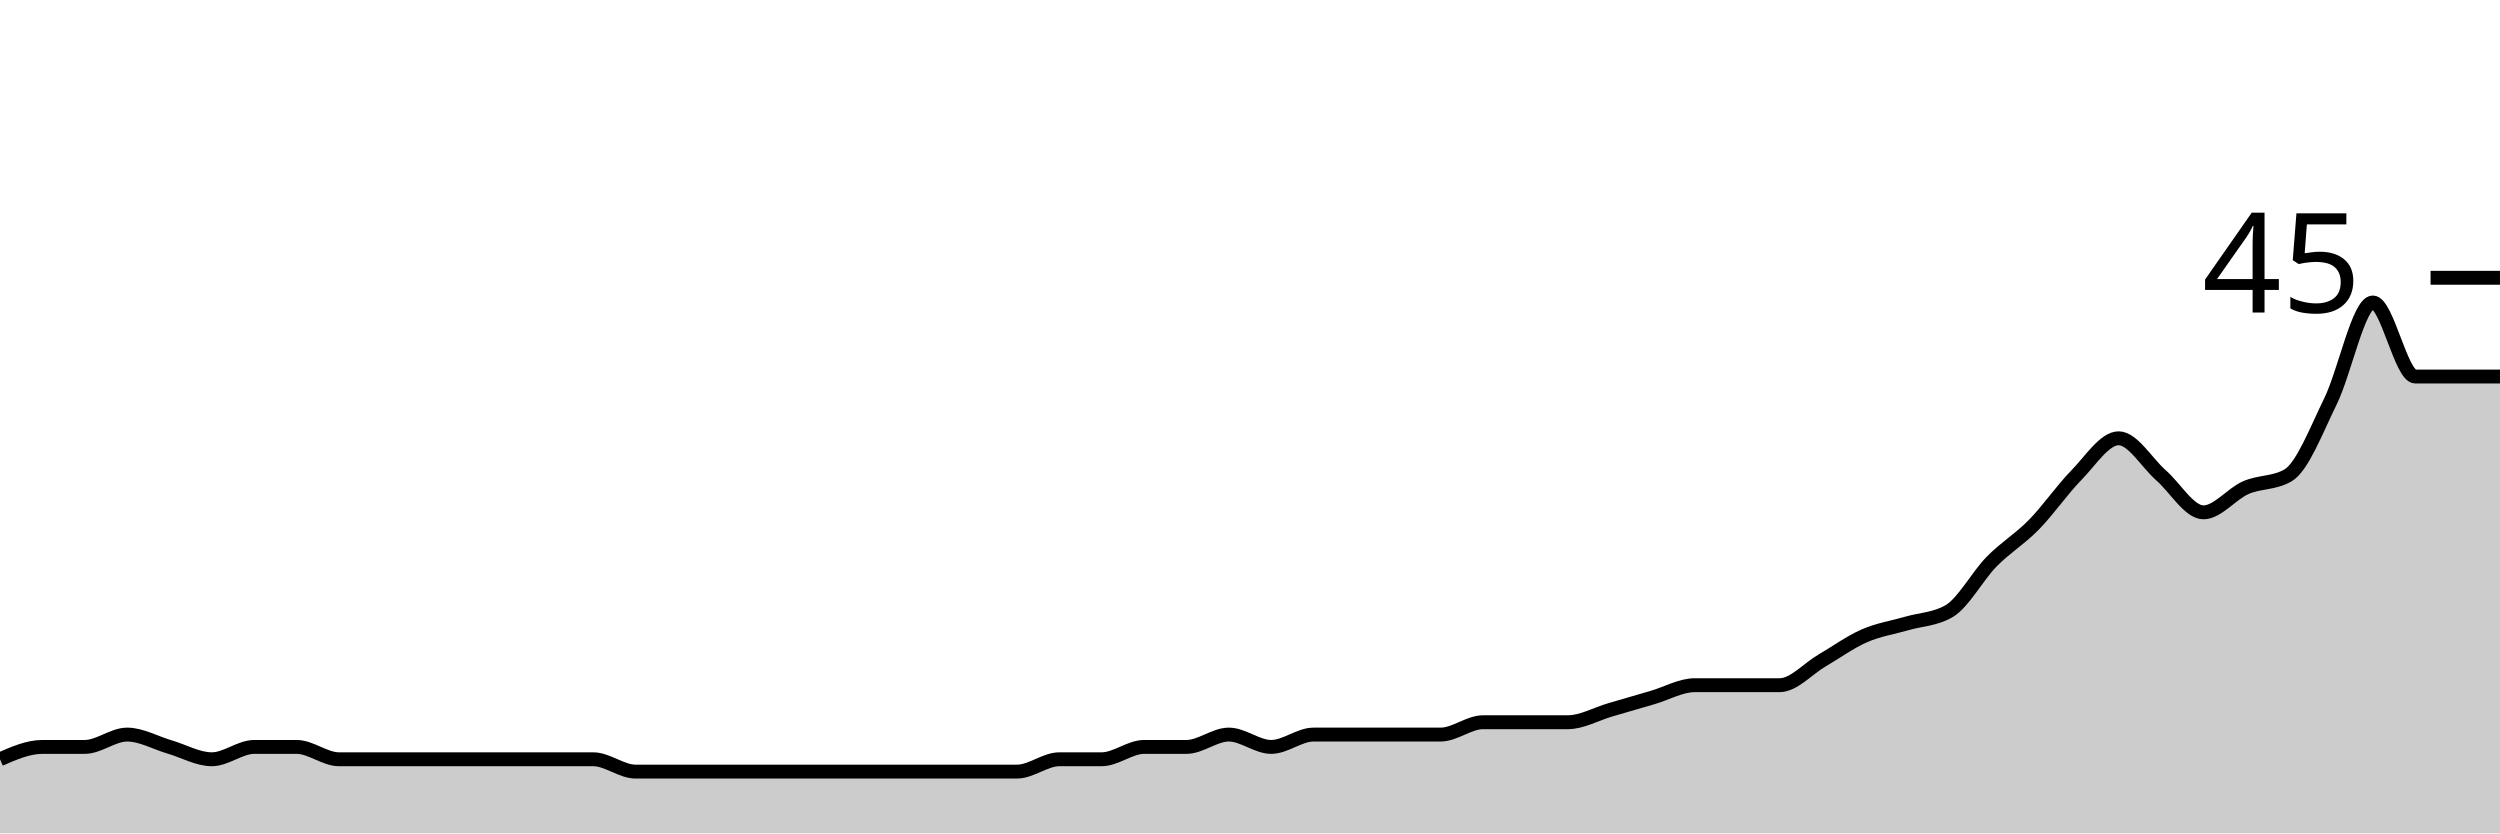
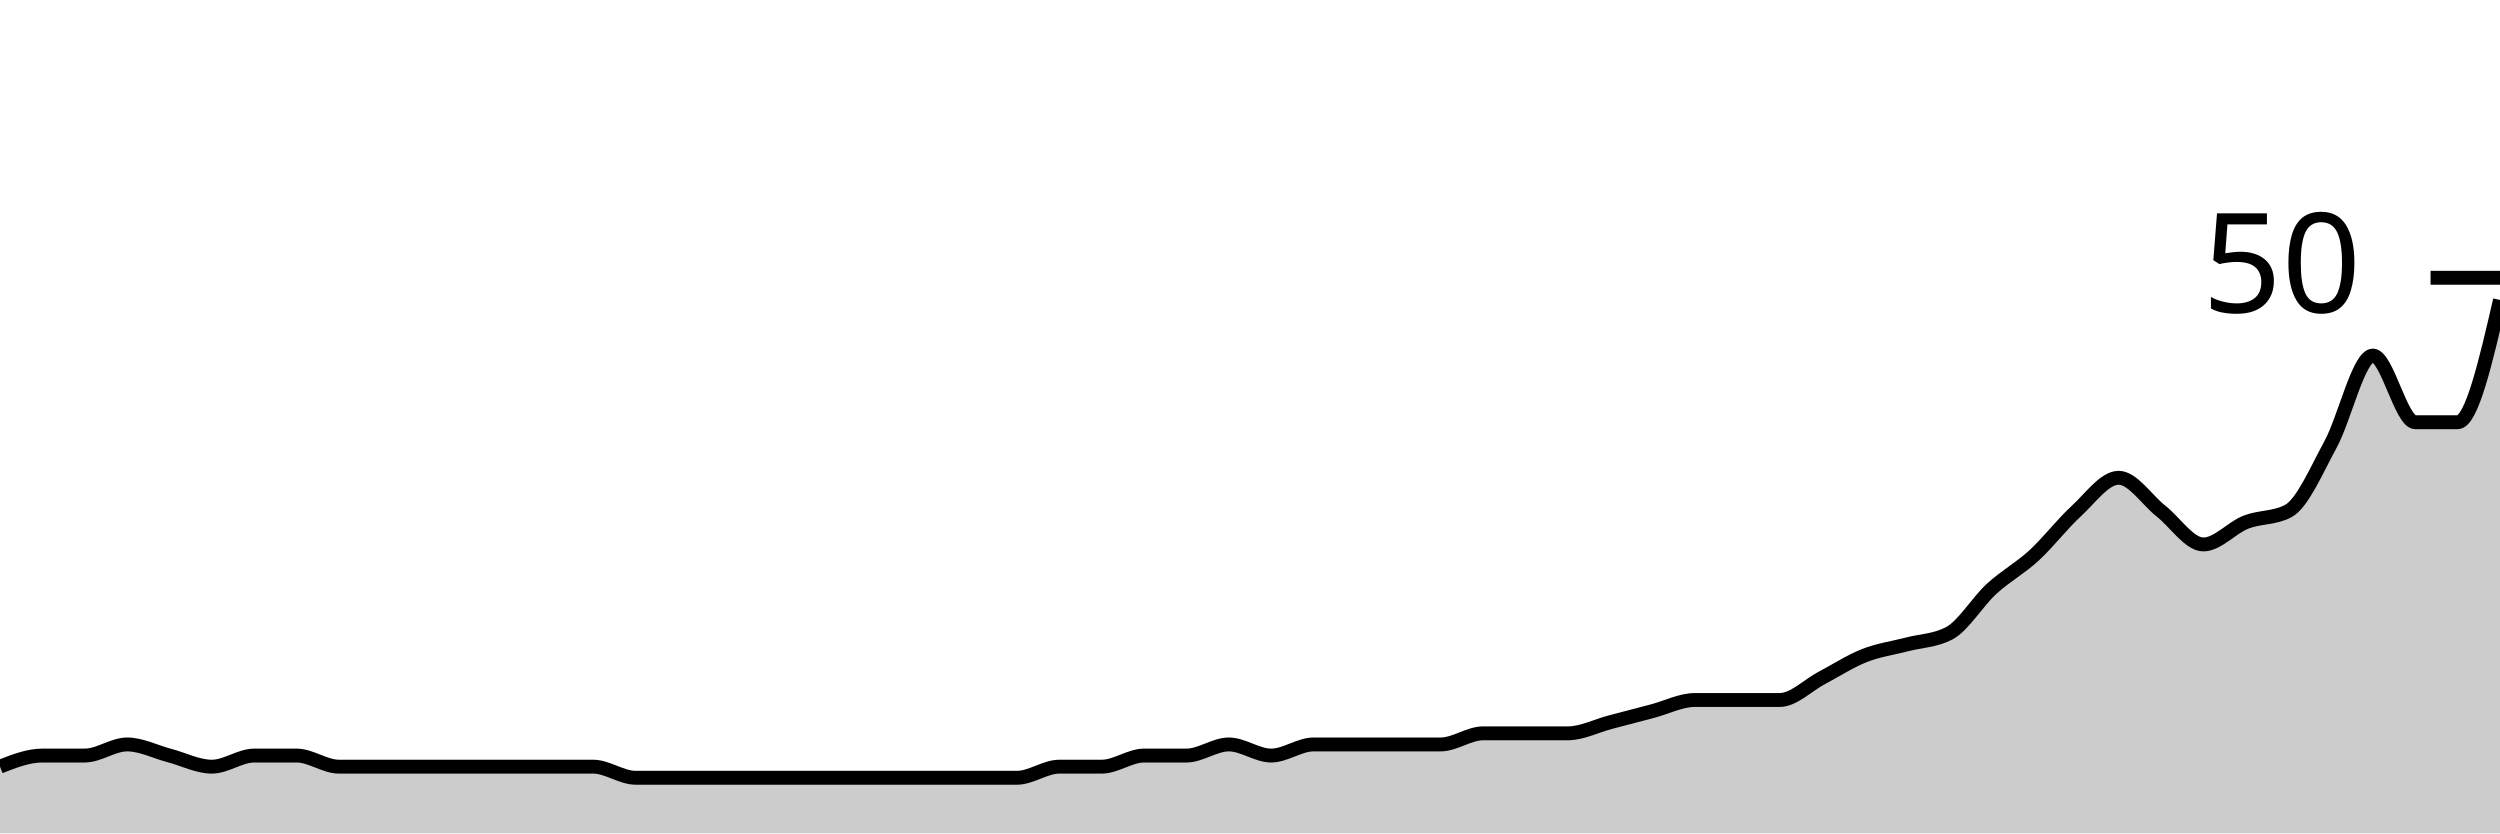
<svg xmlns="http://www.w3.org/2000/svg" viewBox="0 0 180 60">
  <g transform="translate(0,20)">
-     <path class="area" fill="rgba(0, 0, 0, 0.2)" d="M0,34.667C1.017,34.222,2.034,33.778,3.051,33.778C4.068,33.778,5.085,33.778,6.102,33.778C7.119,33.778,8.136,32.889,9.153,32.889C10.169,32.889,11.186,33.481,12.203,33.778C13.22,34.074,14.237,34.667,15.254,34.667C16.271,34.667,17.288,33.778,18.305,33.778C19.322,33.778,20.339,33.778,21.356,33.778C22.373,33.778,23.39,34.667,24.407,34.667C25.424,34.667,26.441,34.667,27.458,34.667C28.475,34.667,29.492,34.667,30.508,34.667C31.525,34.667,32.542,34.667,33.559,34.667C34.576,34.667,35.593,34.667,36.61,34.667C37.627,34.667,38.644,34.667,39.661,34.667C40.678,34.667,41.695,34.667,42.712,34.667C43.729,34.667,44.746,35.556,45.763,35.556C46.78,35.556,47.797,35.556,48.814,35.556C49.831,35.556,50.847,35.556,51.864,35.556C52.881,35.556,53.898,35.556,54.915,35.556C55.932,35.556,56.949,35.556,57.966,35.556C58.983,35.556,60,35.556,61.017,35.556C62.034,35.556,63.051,35.556,64.068,35.556C65.085,35.556,66.102,35.556,67.119,35.556C68.136,35.556,69.153,35.556,70.169,35.556C71.186,35.556,72.203,35.556,73.22,35.556C74.237,35.556,75.254,34.667,76.271,34.667C77.288,34.667,78.305,34.667,79.322,34.667C80.339,34.667,81.356,33.778,82.373,33.778C83.39,33.778,84.407,33.778,85.424,33.778C86.441,33.778,87.458,32.889,88.475,32.889C89.492,32.889,90.508,33.778,91.525,33.778C92.542,33.778,93.559,32.889,94.576,32.889C95.593,32.889,96.61,32.889,97.627,32.889C98.644,32.889,99.661,32.889,100.678,32.889C101.695,32.889,102.712,32.889,103.729,32.889C104.746,32.889,105.763,32,106.78,32C107.797,32,108.814,32,109.831,32C110.847,32,111.864,32,112.881,32C113.898,32,114.915,31.407,115.932,31.111C116.949,30.815,117.966,30.519,118.983,30.222C120,29.926,121.017,29.333,122.034,29.333C123.051,29.333,124.068,29.333,125.085,29.333C126.102,29.333,127.119,29.333,128.136,29.333C129.153,29.333,130.169,28.148,131.186,27.556C132.203,26.963,133.22,26.222,134.237,25.778C135.254,25.333,136.271,25.185,137.288,24.889C138.305,24.593,139.322,24.593,140.339,24C141.356,23.407,142.373,21.481,143.39,20.444C144.407,19.407,145.424,18.815,146.441,17.778C147.458,16.741,148.475,15.259,149.492,14.222C150.508,13.185,151.525,11.556,152.542,11.556C153.559,11.556,154.576,13.333,155.593,14.222C156.61,15.111,157.627,16.889,158.644,16.889C159.661,16.889,160.678,15.556,161.695,15.111C162.712,14.667,163.729,14.815,164.746,14.222C165.763,13.63,166.78,10.963,167.797,8.889C168.814,6.815,169.831,1.778,170.847,1.778C171.864,1.778,172.881,7.111,173.898,7.111C174.915,7.111,175.932,7.111,176.949,7.111C177.966,7.111,178.983,7.111,180,7.111L180,40C178.983,40,177.966,40,176.949,40C175.932,40,174.915,40,173.898,40C172.881,40,171.864,40,170.847,40C169.831,40,168.814,40,167.797,40C166.78,40,165.763,40,164.746,40C163.729,40,162.712,40,161.695,40C160.678,40,159.661,40,158.644,40C157.627,40,156.61,40,155.593,40C154.576,40,153.559,40,152.542,40C151.525,40,150.508,40,149.492,40C148.475,40,147.458,40,146.441,40C145.424,40,144.407,40,143.39,40C142.373,40,141.356,40,140.339,40C139.322,40,138.305,40,137.288,40C136.271,40,135.254,40,134.237,40C133.22,40,132.203,40,131.186,40C130.169,40,129.153,40,128.136,40C127.119,40,126.102,40,125.085,40C124.068,40,123.051,40,122.034,40C121.017,40,120,40,118.983,40C117.966,40,116.949,40,115.932,40C114.915,40,113.898,40,112.881,40C111.864,40,110.847,40,109.831,40C108.814,40,107.797,40,106.78,40C105.763,40,104.746,40,103.729,40C102.712,40,101.695,40,100.678,40C99.661,40,98.644,40,97.627,40C96.61,40,95.593,40,94.576,40C93.559,40,92.542,40,91.525,40C90.508,40,89.492,40,88.475,40C87.458,40,86.441,40,85.424,40C84.407,40,83.39,40,82.373,40C81.356,40,80.339,40,79.322,40C78.305,40,77.288,40,76.271,40C75.254,40,74.237,40,73.22,40C72.203,40,71.186,40,70.169,40C69.153,40,68.136,40,67.119,40C66.102,40,65.085,40,64.068,40C63.051,40,62.034,40,61.017,40C60,40,58.983,40,57.966,40C56.949,40,55.932,40,54.915,40C53.898,40,52.881,40,51.864,40C50.847,40,49.831,40,48.814,40C47.797,40,46.78,40,45.763,40C44.746,40,43.729,40,42.712,40C41.695,40,40.678,40,39.661,40C38.644,40,37.627,40,36.61,40C35.593,40,34.576,40,33.559,40C32.542,40,31.525,40,30.508,40C29.492,40,28.475,40,27.458,40C26.441,40,25.424,40,24.407,40C23.39,40,22.373,40,21.356,40C20.339,40,19.322,40,18.305,40C17.288,40,16.271,40,15.254,40C14.237,40,13.22,40,12.203,40C11.186,40,10.169,40,9.153,40C8.136,40,7.119,40,6.102,40C5.085,40,4.068,40,3.051,40C2.034,40,1.017,40,0,40Z" />
-     <path class="line" stroke="black" fill="none" d="M0,34.667C1.017,34.222,2.034,33.778,3.051,33.778C4.068,33.778,5.085,33.778,6.102,33.778C7.119,33.778,8.136,32.889,9.153,32.889C10.169,32.889,11.186,33.481,12.203,33.778C13.22,34.074,14.237,34.667,15.254,34.667C16.271,34.667,17.288,33.778,18.305,33.778C19.322,33.778,20.339,33.778,21.356,33.778C22.373,33.778,23.39,34.667,24.407,34.667C25.424,34.667,26.441,34.667,27.458,34.667C28.475,34.667,29.492,34.667,30.508,34.667C31.525,34.667,32.542,34.667,33.559,34.667C34.576,34.667,35.593,34.667,36.61,34.667C37.627,34.667,38.644,34.667,39.661,34.667C40.678,34.667,41.695,34.667,42.712,34.667C43.729,34.667,44.746,35.556,45.763,35.556C46.78,35.556,47.797,35.556,48.814,35.556C49.831,35.556,50.847,35.556,51.864,35.556C52.881,35.556,53.898,35.556,54.915,35.556C55.932,35.556,56.949,35.556,57.966,35.556C58.983,35.556,60,35.556,61.017,35.556C62.034,35.556,63.051,35.556,64.068,35.556C65.085,35.556,66.102,35.556,67.119,35.556C68.136,35.556,69.153,35.556,70.169,35.556C71.186,35.556,72.203,35.556,73.22,35.556C74.237,35.556,75.254,34.667,76.271,34.667C77.288,34.667,78.305,34.667,79.322,34.667C80.339,34.667,81.356,33.778,82.373,33.778C83.39,33.778,84.407,33.778,85.424,33.778C86.441,33.778,87.458,32.889,88.475,32.889C89.492,32.889,90.508,33.778,91.525,33.778C92.542,33.778,93.559,32.889,94.576,32.889C95.593,32.889,96.61,32.889,97.627,32.889C98.644,32.889,99.661,32.889,100.678,32.889C101.695,32.889,102.712,32.889,103.729,32.889C104.746,32.889,105.763,32,106.78,32C107.797,32,108.814,32,109.831,32C110.847,32,111.864,32,112.881,32C113.898,32,114.915,31.407,115.932,31.111C116.949,30.815,117.966,30.519,118.983,30.222C120,29.926,121.017,29.333,122.034,29.333C123.051,29.333,124.068,29.333,125.085,29.333C126.102,29.333,127.119,29.333,128.136,29.333C129.153,29.333,130.169,28.148,131.186,27.556C132.203,26.963,133.22,26.222,134.237,25.778C135.254,25.333,136.271,25.185,137.288,24.889C138.305,24.593,139.322,24.593,140.339,24C141.356,23.407,142.373,21.481,143.39,20.444C144.407,19.407,145.424,18.815,146.441,17.778C147.458,16.741,148.475,15.259,149.492,14.222C150.508,13.185,151.525,11.556,152.542,11.556C153.559,11.556,154.576,13.333,155.593,14.222C156.61,15.111,157.627,16.889,158.644,16.889C159.661,16.889,160.678,15.556,161.695,15.111C162.712,14.667,163.729,14.815,164.746,14.222C165.763,13.63,166.78,10.963,167.797,8.889C168.814,6.815,169.831,1.778,170.847,1.778C171.864,1.778,172.881,7.111,173.898,7.111C174.915,7.111,175.932,7.111,176.949,7.111C177.966,7.111,178.983,7.111,180,7.111" />
+     <path class="area" fill="rgba(0, 0, 0, 0.2)" d="M0,35.2C1.017,34.8,2.034,34.4,3.051,34.4C4.068,34.4,5.085,34.4,6.102,34.4C7.119,34.4,8.136,33.6,9.153,33.6C10.169,33.6,11.186,34.133,12.203,34.4C13.22,34.667,14.237,35.2,15.254,35.2C16.271,35.2,17.288,34.4,18.305,34.4C19.322,34.4,20.339,34.4,21.356,34.4C22.373,34.4,23.39,35.2,24.407,35.2C25.424,35.2,26.441,35.2,27.458,35.2C28.475,35.2,29.492,35.2,30.508,35.2C31.525,35.2,32.542,35.2,33.559,35.2C34.576,35.2,35.593,35.2,36.61,35.2C37.627,35.2,38.644,35.2,39.661,35.2C40.678,35.2,41.695,35.2,42.712,35.2C43.729,35.2,44.746,36,45.763,36C46.78,36,47.797,36,48.814,36C49.831,36,50.847,36,51.864,36C52.881,36,53.898,36,54.915,36C55.932,36,56.949,36,57.966,36C58.983,36,60,36,61.017,36C62.034,36,63.051,36,64.068,36C65.085,36,66.102,36,67.119,36C68.136,36,69.153,36,70.169,36C71.186,36,72.203,36,73.22,36C74.237,36,75.254,35.2,76.271,35.2C77.288,35.2,78.305,35.2,79.322,35.2C80.339,35.2,81.356,34.4,82.373,34.4C83.39,34.4,84.407,34.4,85.424,34.4C86.441,34.4,87.458,33.6,88.475,33.6C89.492,33.6,90.508,34.4,91.525,34.4C92.542,34.4,93.559,33.6,94.576,33.6C95.593,33.6,96.61,33.6,97.627,33.6C98.644,33.6,99.661,33.6,100.678,33.6C101.695,33.6,102.712,33.6,103.729,33.6C104.746,33.6,105.763,32.8,106.78,32.8C107.797,32.8,108.814,32.8,109.831,32.8C110.847,32.8,111.864,32.8,112.881,32.8C113.898,32.8,114.915,32.267,115.932,32C116.949,31.733,117.966,31.467,118.983,31.2C120,30.933,121.017,30.4,122.034,30.4C123.051,30.4,124.068,30.4,125.085,30.4C126.102,30.4,127.119,30.4,128.136,30.4C129.153,30.4,130.169,29.333,131.186,28.8C132.203,28.267,133.22,27.6,134.237,27.2C135.254,26.8,136.271,26.667,137.288,26.4C138.305,26.133,139.322,26.133,140.339,25.6C141.356,25.067,142.373,23.333,143.39,22.4C144.407,21.467,145.424,20.933,146.441,20C147.458,19.067,148.475,17.733,149.492,16.8C150.508,15.867,151.525,14.4,152.542,14.4C153.559,14.4,154.576,16,155.593,16.8C156.61,17.6,157.627,19.2,158.644,19.2C159.661,19.2,160.678,18,161.695,17.6C162.712,17.2,163.729,17.333,164.746,16.8C165.763,16.267,166.78,13.867,167.797,12C168.814,10.133,169.831,5.6,170.847,5.6C171.864,5.6,172.881,10.4,173.898,10.4C174.915,10.4,175.932,10.4,176.949,10.4C177.966,10.4,178.983,6,180,1.6L180,40C178.983,40,177.966,40,176.949,40C175.932,40,174.915,40,173.898,40C172.881,40,171.864,40,170.847,40C169.831,40,168.814,40,167.797,40C166.78,40,165.763,40,164.746,40C163.729,40,162.712,40,161.695,40C160.678,40,159.661,40,158.644,40C157.627,40,156.61,40,155.593,40C154.576,40,153.559,40,152.542,40C151.525,40,150.508,40,149.492,40C148.475,40,147.458,40,146.441,40C145.424,40,144.407,40,143.39,40C142.373,40,141.356,40,140.339,40C139.322,40,138.305,40,137.288,40C136.271,40,135.254,40,134.237,40C133.22,40,132.203,40,131.186,40C130.169,40,129.153,40,128.136,40C127.119,40,126.102,40,125.085,40C124.068,40,123.051,40,122.034,40C121.017,40,120,40,118.983,40C117.966,40,116.949,40,115.932,40C114.915,40,113.898,40,112.881,40C111.864,40,110.847,40,109.831,40C108.814,40,107.797,40,106.78,40C105.763,40,104.746,40,103.729,40C102.712,40,101.695,40,100.678,40C99.661,40,98.644,40,97.627,40C96.61,40,95.593,40,94.576,40C93.559,40,92.542,40,91.525,40C90.508,40,89.492,40,88.475,40C87.458,40,86.441,40,85.424,40C84.407,40,83.39,40,82.373,40C81.356,40,80.339,40,79.322,40C78.305,40,77.288,40,76.271,40C75.254,40,74.237,40,73.22,40C72.203,40,71.186,40,70.169,40C69.153,40,68.136,40,67.119,40C66.102,40,65.085,40,64.068,40C63.051,40,62.034,40,61.017,40C60,40,58.983,40,57.966,40C56.949,40,55.932,40,54.915,40C53.898,40,52.881,40,51.864,40C50.847,40,49.831,40,48.814,40C47.797,40,46.78,40,45.763,40C44.746,40,43.729,40,42.712,40C41.695,40,40.678,40,39.661,40C38.644,40,37.627,40,36.61,40C35.593,40,34.576,40,33.559,40C32.542,40,31.525,40,30.508,40C29.492,40,28.475,40,27.458,40C26.441,40,25.424,40,24.407,40C23.39,40,22.373,40,21.356,40C20.339,40,19.322,40,18.305,40C17.288,40,16.271,40,15.254,40C14.237,40,13.22,40,12.203,40C11.186,40,10.169,40,9.153,40C8.136,40,7.119,40,6.102,40C5.085,40,4.068,40,3.051,40C2.034,40,1.017,40,0,40Z" />
+     <path class="line" stroke="black" fill="none" d="M0,35.2C1.017,34.8,2.034,34.4,3.051,34.4C4.068,34.4,5.085,34.4,6.102,34.4C7.119,34.4,8.136,33.6,9.153,33.6C10.169,33.6,11.186,34.133,12.203,34.4C13.22,34.667,14.237,35.2,15.254,35.2C16.271,35.2,17.288,34.4,18.305,34.4C19.322,34.4,20.339,34.4,21.356,34.4C22.373,34.4,23.39,35.2,24.407,35.2C25.424,35.2,26.441,35.2,27.458,35.2C28.475,35.2,29.492,35.2,30.508,35.2C31.525,35.2,32.542,35.2,33.559,35.2C34.576,35.2,35.593,35.2,36.61,35.2C37.627,35.2,38.644,35.2,39.661,35.2C40.678,35.2,41.695,35.2,42.712,35.2C43.729,35.2,44.746,36,45.763,36C46.78,36,47.797,36,48.814,36C49.831,36,50.847,36,51.864,36C52.881,36,53.898,36,54.915,36C55.932,36,56.949,36,57.966,36C58.983,36,60,36,61.017,36C62.034,36,63.051,36,64.068,36C65.085,36,66.102,36,67.119,36C68.136,36,69.153,36,70.169,36C71.186,36,72.203,36,73.22,36C74.237,36,75.254,35.2,76.271,35.2C77.288,35.2,78.305,35.2,79.322,35.2C80.339,35.2,81.356,34.4,82.373,34.4C83.39,34.4,84.407,34.4,85.424,34.4C86.441,34.4,87.458,33.6,88.475,33.6C89.492,33.6,90.508,34.4,91.525,34.4C92.542,34.4,93.559,33.6,94.576,33.6C95.593,33.6,96.61,33.6,97.627,33.6C98.644,33.6,99.661,33.6,100.678,33.6C101.695,33.6,102.712,33.6,103.729,33.6C104.746,33.6,105.763,32.8,106.78,32.8C107.797,32.8,108.814,32.8,109.831,32.8C110.847,32.8,111.864,32.8,112.881,32.8C113.898,32.8,114.915,32.267,115.932,32C116.949,31.733,117.966,31.467,118.983,31.2C120,30.933,121.017,30.4,122.034,30.4C123.051,30.4,124.068,30.4,125.085,30.4C126.102,30.4,127.119,30.4,128.136,30.4C129.153,30.4,130.169,29.333,131.186,28.8C132.203,28.267,133.22,27.6,134.237,27.2C135.254,26.8,136.271,26.667,137.288,26.4C138.305,26.133,139.322,26.133,140.339,25.6C141.356,25.067,142.373,23.333,143.39,22.4C144.407,21.467,145.424,20.933,146.441,20C147.458,19.067,148.475,17.733,149.492,16.8C150.508,15.867,151.525,14.4,152.542,14.4C153.559,14.4,154.576,16,155.593,16.8C156.61,17.6,157.627,19.2,158.644,19.2C159.661,19.2,160.678,18,161.695,17.6C162.712,17.2,163.729,17.333,164.746,16.8C165.763,16.267,166.78,13.867,167.797,12C168.814,10.133,169.831,5.6,170.847,5.6C171.864,5.6,172.881,10.4,173.898,10.4C174.915,10.4,175.932,10.4,176.949,10.4C177.966,10.4,178.983,6,180,1.6" />
    <path class="axis-ceiling" stroke-width="1" stroke="black" fill="none" d="M175,0L180,0" />
-     <text class="axis-ceiling-label" font-family="sans-serif" text-anchor="end" font-size="10px" x="170" y="2.5">45</text>
+     <text class="axis-ceiling-label" font-family="sans-serif" text-anchor="end" font-size="10px" x="170" y="2.5">50</text>
  </g>
</svg>
